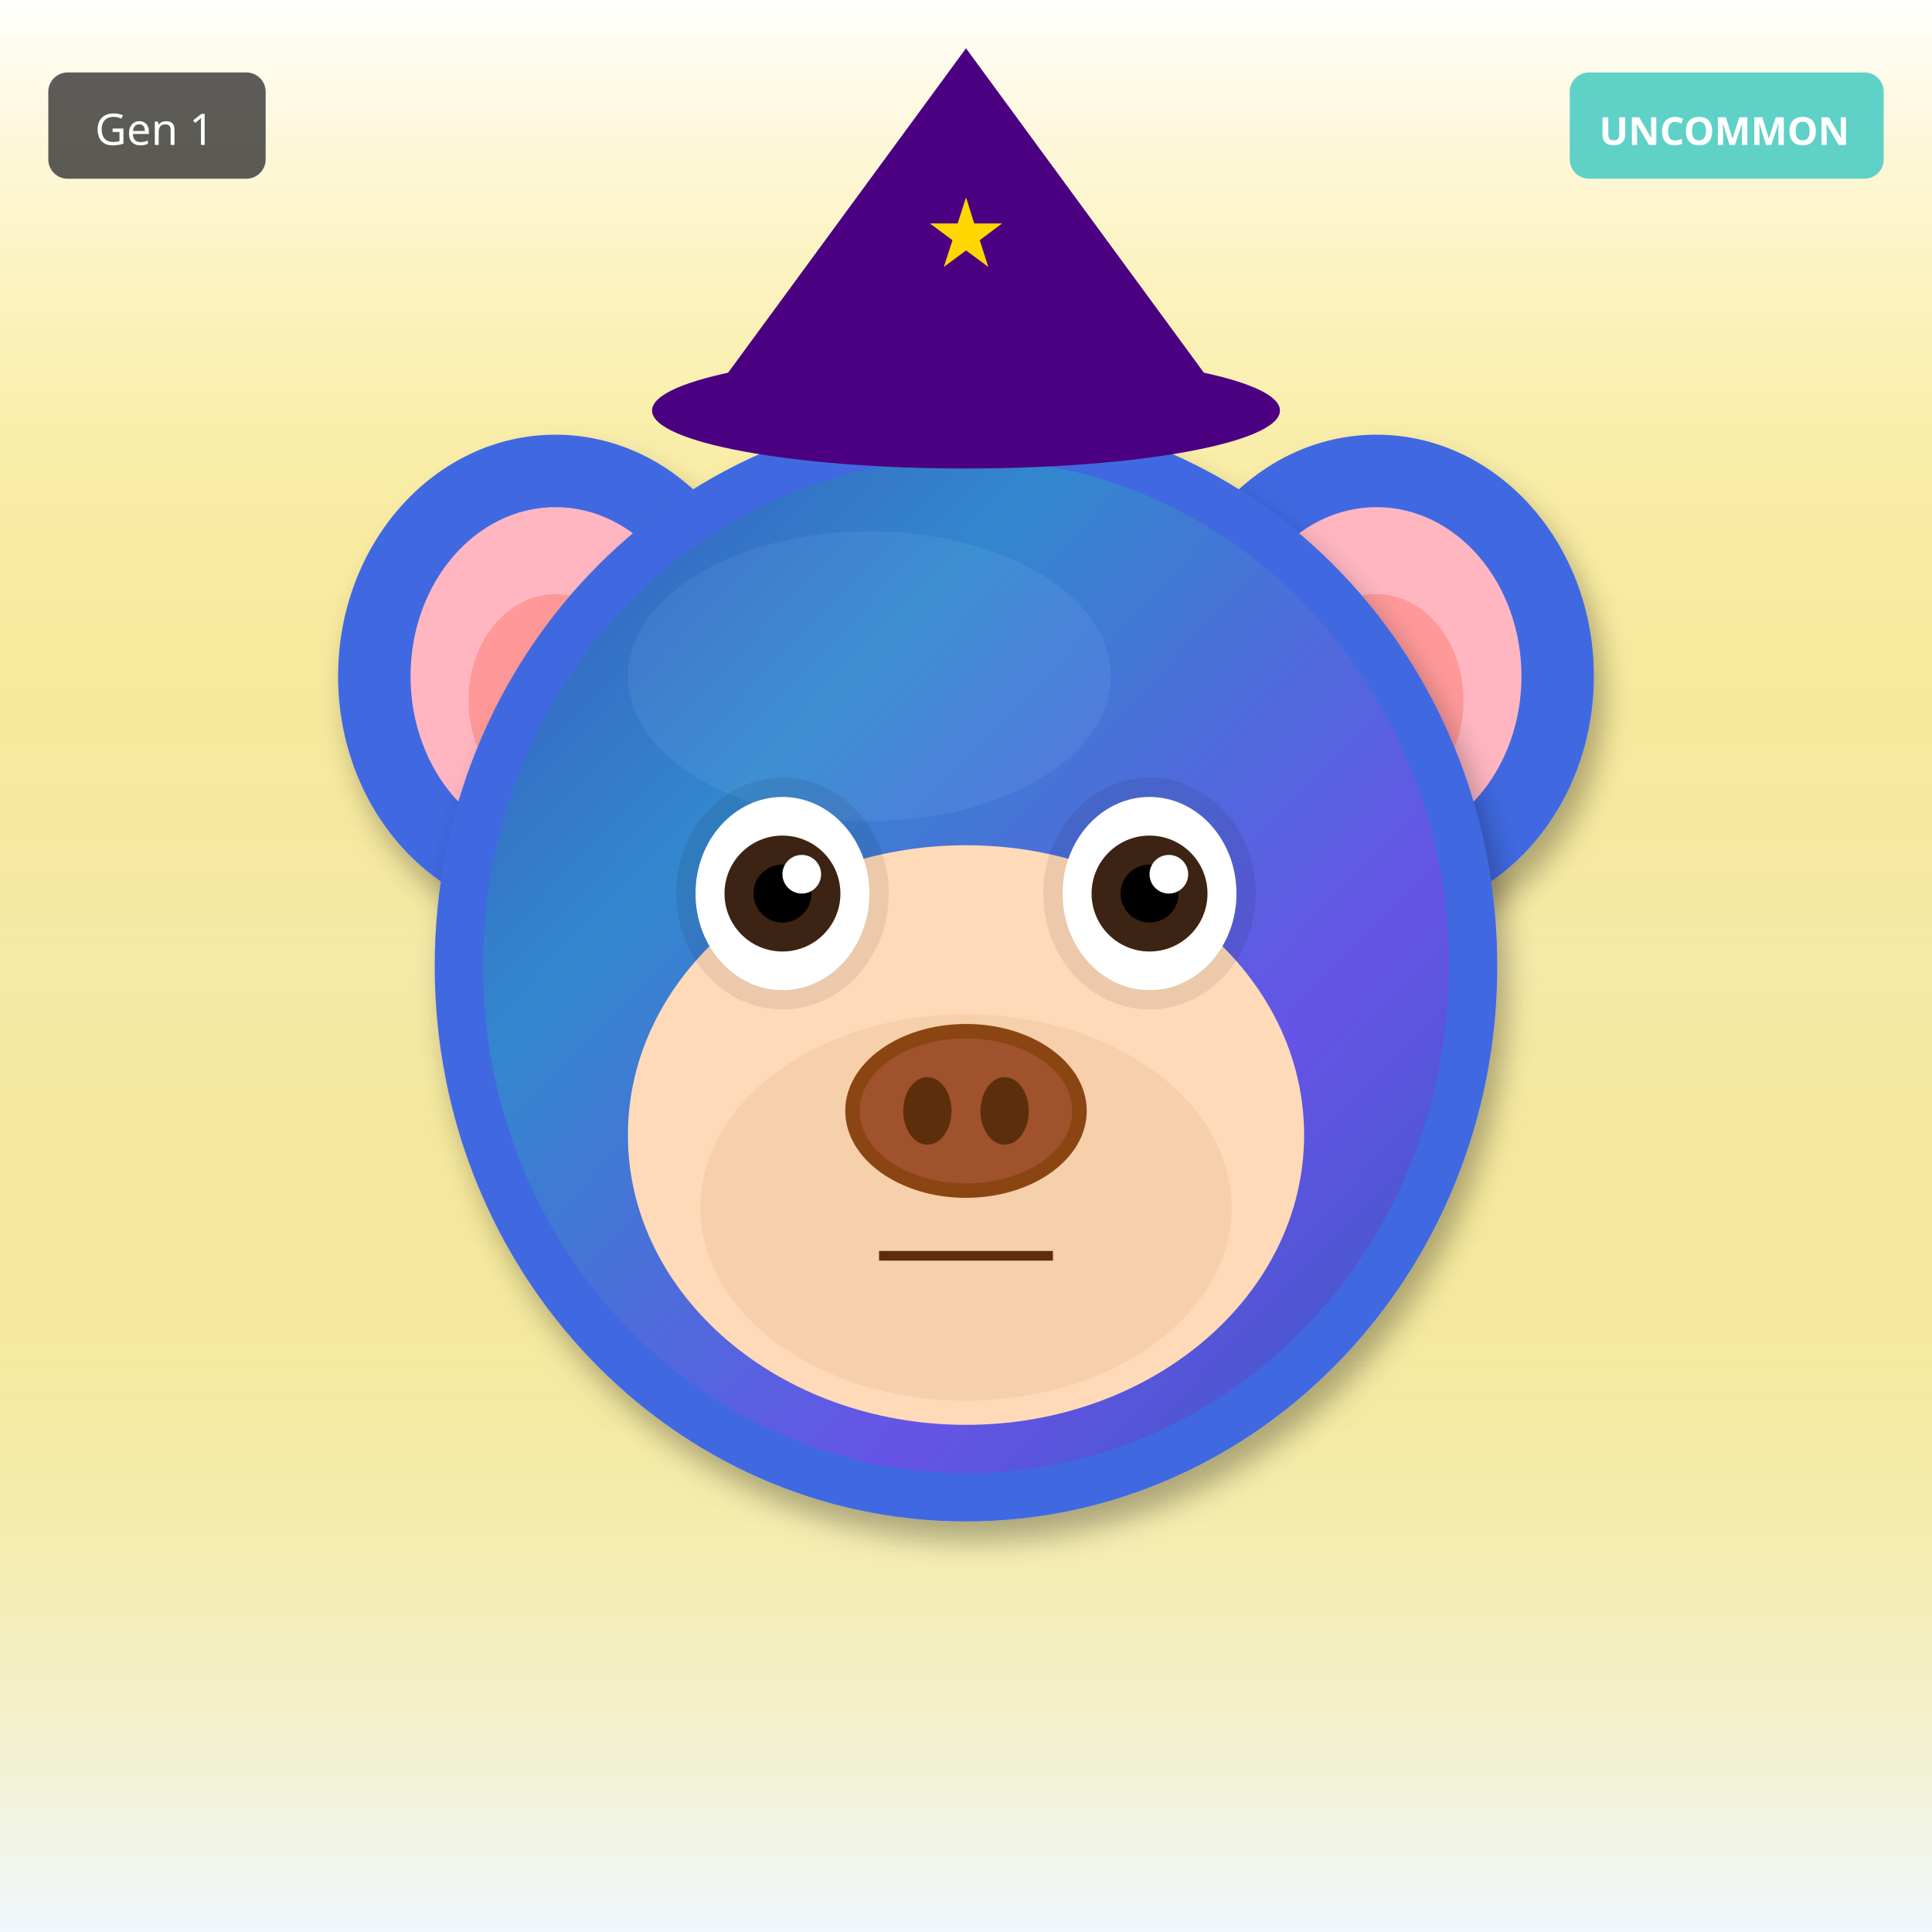
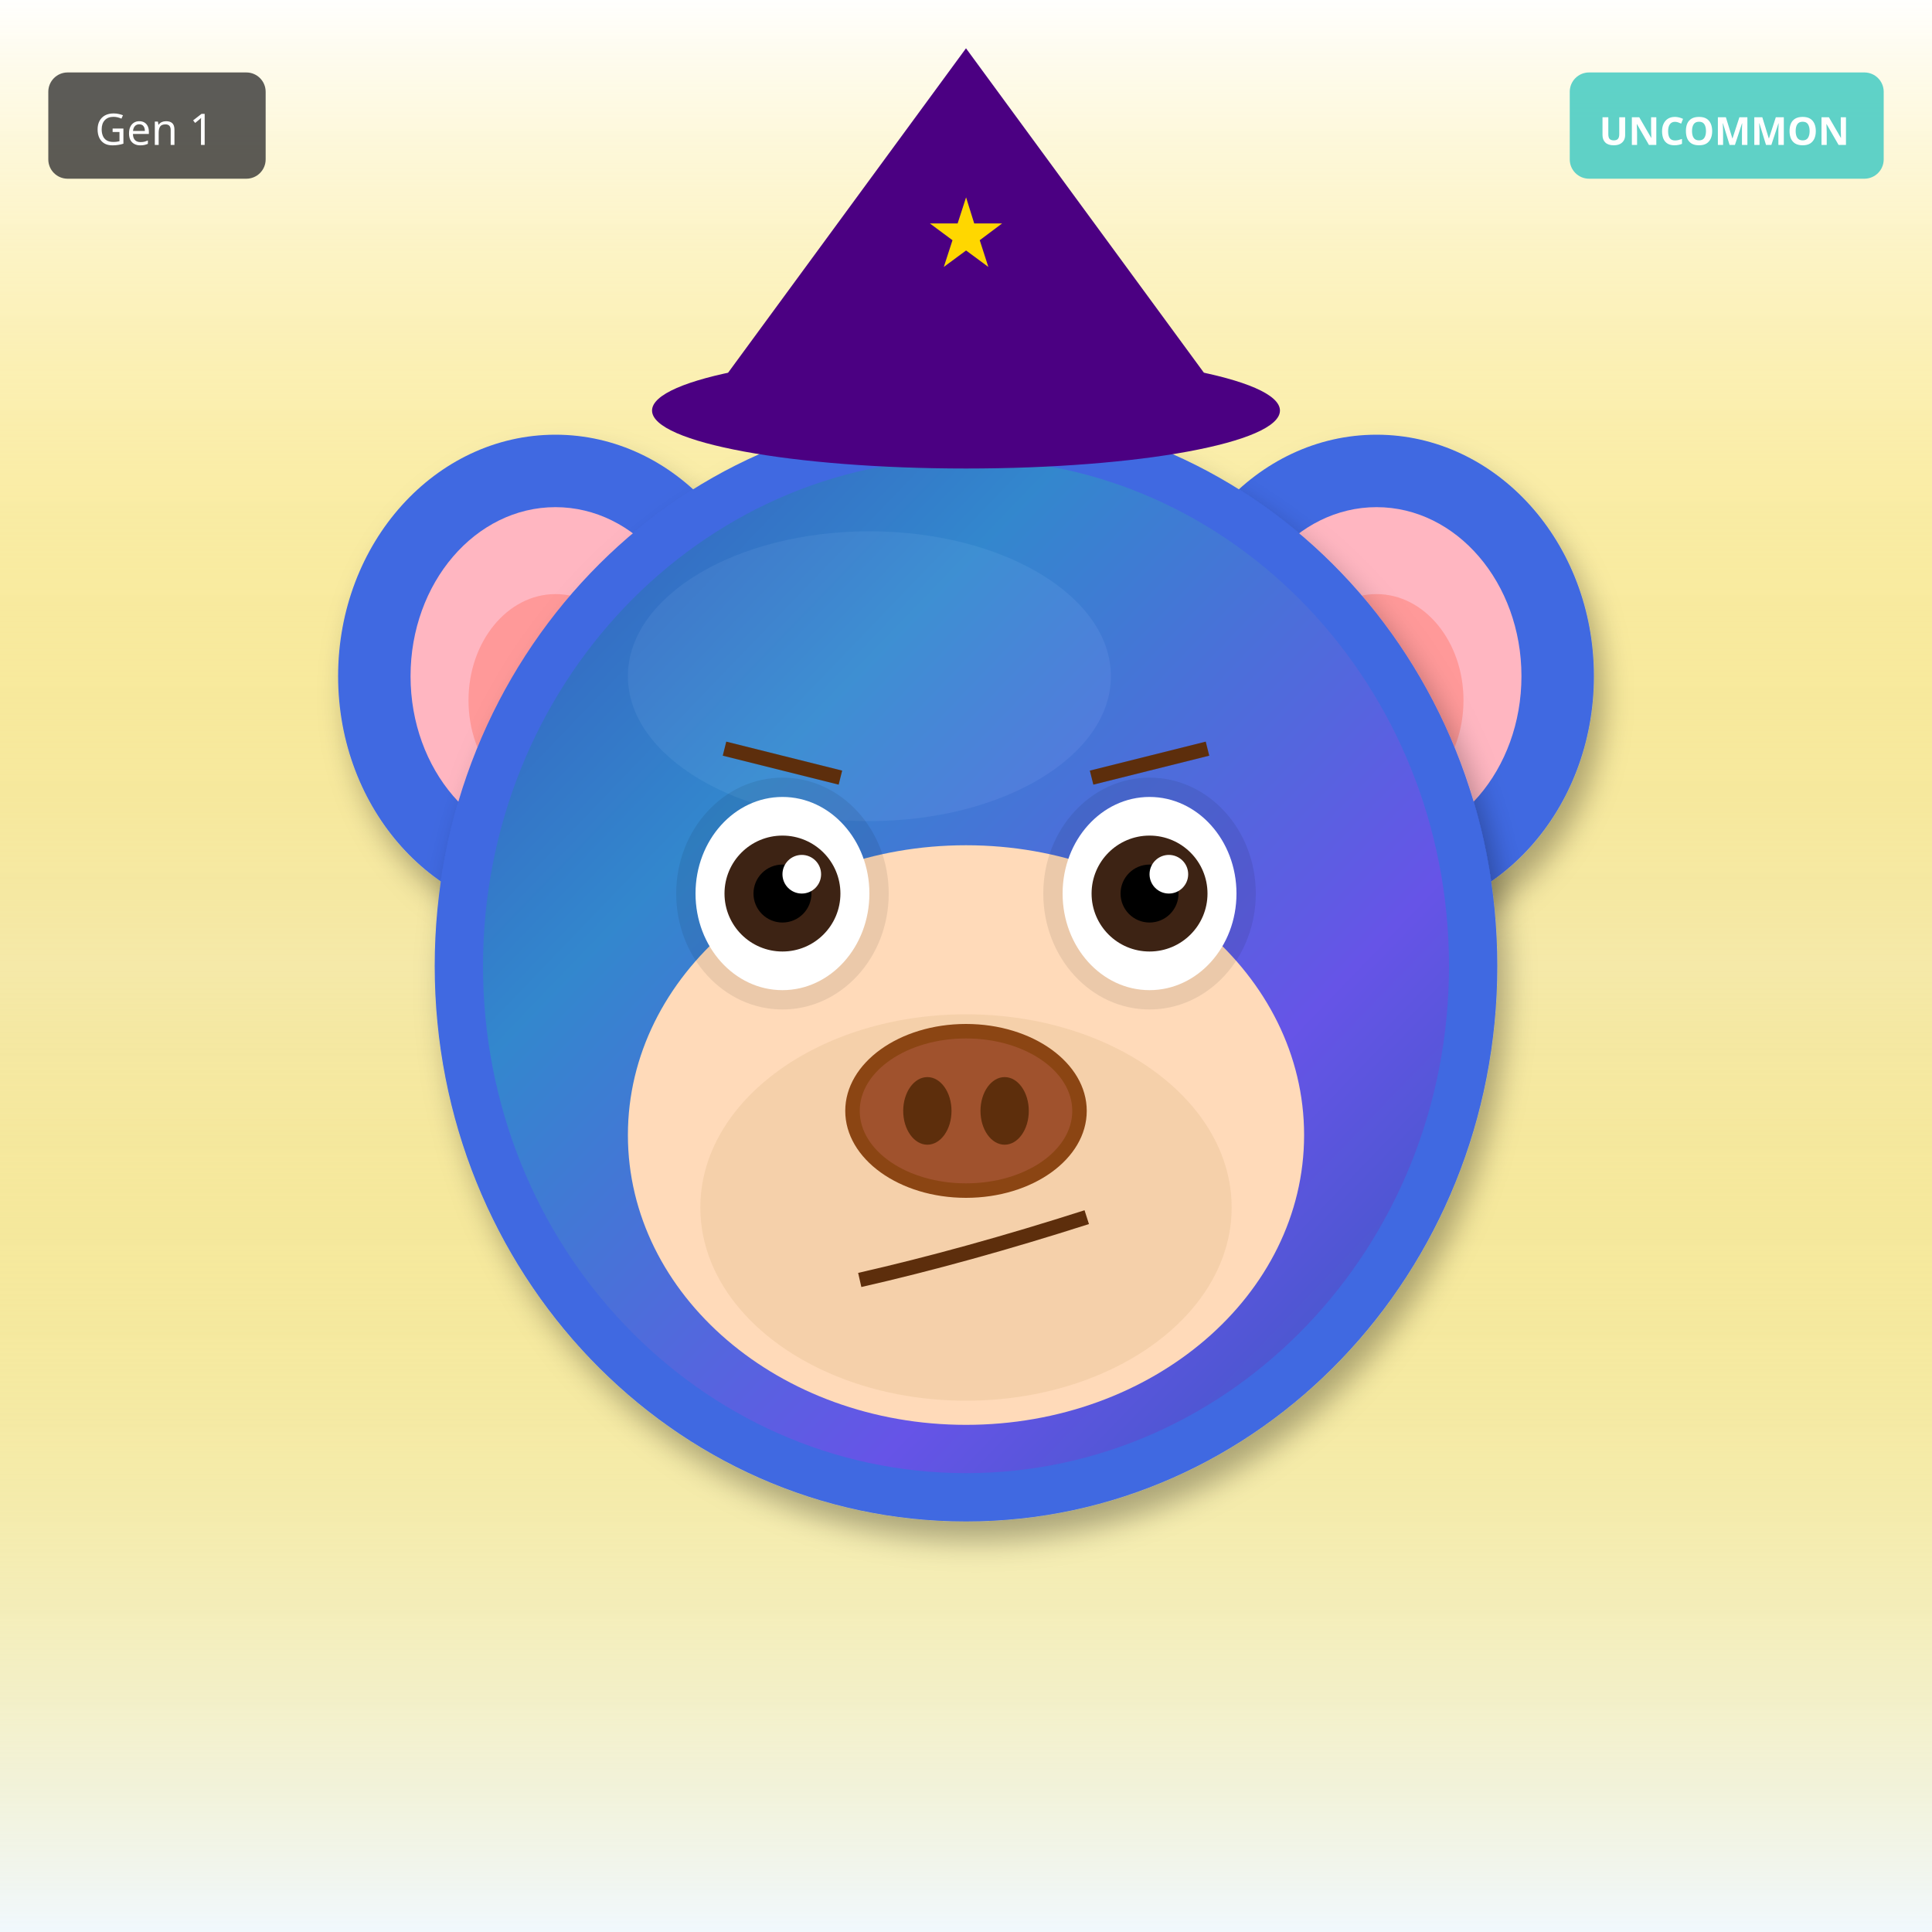
<svg xmlns="http://www.w3.org/2000/svg" width="400" height="400" viewBox="0 0 400 400">
  <defs>
    <filter id="shadow" x="-20%" y="-20%" width="140%" height="140%">
      <feDropShadow dx="2" dy="4" stdDeviation="3" flood-opacity="0.3" />
    </filter>
    <filter id="glow" x="-50%" y="-50%" width="200%" height="200%">
      <feGaussianBlur stdDeviation="8" result="blur" />
      <feMerge>
        <feMergeNode in="blur" />
        <feMergeNode in="SourceGraphic" />
      </feMerge>
    </filter>
    <linearGradient id="rainbow-body" x1="0%" y1="0%" x2="100%" y2="100%">
      <stop offset="0%" stop-color="#FF6B6B" />
      <stop offset="25%" stop-color="#FFE66D" />
      <stop offset="50%" stop-color="#4ECDC4" />
      <stop offset="75%" stop-color="#45B7D1" />
      <stop offset="100%" stop-color="#DDA0DD" />
    </linearGradient>
    <radialGradient id="galaxy-body" cx="30%" cy="30%">
      <stop offset="0%" stop-color="#E6E6FA" />
      <stop offset="50%" stop-color="#9370DB" />
      <stop offset="100%" stop-color="#1A0033" />
    </radialGradient>
    <linearGradient id="holo-body" x1="0%" y1="0%" x2="100%" y2="100%">
      <stop offset="0%" stop-color="#FF00FF" />
      <stop offset="50%" stop-color="#00FFFF" />
      <stop offset="100%" stop-color="#FFFF00" />
    </linearGradient>
    <linearGradient id="sky-gradient" x1="0%" y1="0%" x2="0%" y2="100%">
      <stop offset="0%" stop-color="#87CEEB" />
      <stop offset="100%" stop-color="#E0F4FF" />
    </linearGradient>
    <linearGradient id="grass-gradient" x1="0%" y1="0%" x2="0%" y2="100%">
      <stop offset="0%" stop-color="#90EE90" />
      <stop offset="100%" stop-color="#228B22" />
    </linearGradient>
    <linearGradient id="sunset-gradient" x1="0%" y1="0%" x2="0%" y2="100%">
      <stop offset="0%" stop-color="#FF6B6B" />
      <stop offset="50%" stop-color="#FFE66D" />
      <stop offset="100%" stop-color="#4ECDC4" />
    </linearGradient>
    <linearGradient id="aurora-gradient" x1="0%" y1="0%" x2="100%" y2="100%">
      <stop offset="0%" stop-color="#0D1B2A" />
      <stop offset="30%" stop-color="#00FF7F" />
      <stop offset="70%" stop-color="#FF00FF" />
      <stop offset="100%" stop-color="#0D1B2A" />
    </linearGradient>
    <radialGradient id="multiverse-gradient" cx="50%" cy="50%">
      <stop offset="0%" stop-color="#FFD700" />
      <stop offset="40%" stop-color="#FF00FF" />
      <stop offset="70%" stop-color="#00FFFF" />
      <stop offset="100%" stop-color="#000" />
    </radialGradient>
    <linearGradient id="rift-gradient" x1="0%" y1="0%" x2="100%" y2="100%">
      <stop offset="0%" stop-color="#000" />
      <stop offset="30%" stop-color="#9400D3" />
      <stop offset="50%" stop-color="#00FFFF" />
      <stop offset="70%" stop-color="#9400D3" />
      <stop offset="100%" stop-color="#000" />
    </linearGradient>
    <linearGradient id="heaven-gradient" x1="0%" y1="0%" x2="0%" y2="100%">
      <stop offset="0%" stop-color="#FFF" />
      <stop offset="50%" stop-color="#FFD700" stop-opacity="0.3" />
      <stop offset="100%" stop-color="#F0F8FF" />
    </linearGradient>
    <clipPath id="head-clip">
      <ellipse cx="200" cy="200" rx="110" ry="115" />
    </clipPath>
  </defs>
  <rect width="400" height="400" fill="url(#heaven-gradient)" />
  <ellipse cx="115" cy="140" rx="45" ry="50" fill="#4169E1" filter="url(#shadow)" />
  <ellipse cx="115" cy="140" rx="30" ry="35" fill="#FFB6C1" />
  <ellipse cx="115" cy="145" rx="18" ry="22" fill="#FF9999" />
  <ellipse cx="285" cy="140" rx="45" ry="50" fill="#4169E1" filter="url(#shadow)" />
  <ellipse cx="285" cy="140" rx="30" ry="35" fill="#FFB6C1" />
  <ellipse cx="285" cy="145" rx="18" ry="22" fill="#FF9999" />
  <ellipse cx="200" cy="200" rx="110" ry="115" fill="#4169E1" filter="url(#shadow)" />
  <ellipse cx="180" cy="140" rx="50" ry="30" fill="#6B8BF5" opacity="0.3" />
  <g clip-path="url(#head-clip)">
    <ellipse cx="200" cy="200" rx="100" ry="105" fill="url(#aurora-gradient)" opacity="0.2" />
  </g>
  <ellipse cx="200" cy="235" rx="70" ry="60" fill="#FFDAB9" />
  <ellipse cx="200" cy="250" rx="55" ry="40" fill="#DEB887" opacity="0.3" />
  <ellipse cx="162" cy="185" rx="22" ry="24" fill="#000" opacity="0.08" />
  <ellipse cx="238" cy="185" rx="22" ry="24" fill="#000" opacity="0.08" />
  <ellipse cx="162" cy="185" rx="18" ry="20" fill="white" />
  <circle cx="162" cy="185" r="12" fill="#3D2314" />
  <circle cx="162" cy="185" r="6" fill="#000" />
  <circle cx="166" cy="181" r="4" fill="white" />
  <ellipse cx="238" cy="185" rx="18" ry="20" fill="white" />
  <circle cx="238" cy="185" r="12" fill="#3D2314" />
  <circle cx="238" cy="185" r="6" fill="#000" />
  <circle cx="242" cy="181" r="4" fill="white" />
  <g>
    <ellipse cx="200" cy="230" rx="25" ry="18" fill="#8B4513" />
    <ellipse cx="200" cy="230" rx="22" ry="15" fill="#A0522D" />
    <ellipse cx="192" cy="230" rx="5" ry="7" fill="#5D2E0C" />
    <ellipse cx="208" cy="230" rx="5" ry="7" fill="#5D2E0C" />
  </g>
-   <line x1="182" y1="260" x2="218" y2="260" stroke="#5D2E0C" stroke-width="2" />
+   <path d="M178 265 Q200 260 225 252" stroke="#5D2E0C" stroke-width="3" fill="none" />
+   <line x1="150" y1="155" x2="174" y2="161" stroke="#5D2E0C" stroke-width="3" />
+   <line x1="226" y1="161" x2="250" y2="155" stroke="#5D2E0C" stroke-width="3" />
  <polygon points="200,10 145,85 255,85" fill="#4B0082" />
  <ellipse cx="200" cy="85" rx="65" ry="12" fill="#4B0082" />
  <text x="200" y="55" font-size="20" fill="#FFD700" text-anchor="middle">★</text>
  <g transform="translate(325, 15)">
    <rect width="65" height="22" rx="4" fill="#4ECDC4" opacity="0.9" />
    <text x="32" y="15" font-size="8" fill="#FFF" text-anchor="middle" font-family="sans-serif" font-weight="bold">UNCOMMON</text>
  </g>
  <g transform="translate(10, 15)">
    <rect width="45" height="22" rx="4" fill="#333" opacity="0.8" />
    <text x="22" y="15" font-size="9" fill="#FFF" text-anchor="middle" font-family="sans-serif">Gen 1</text>
  </g>
</svg>
